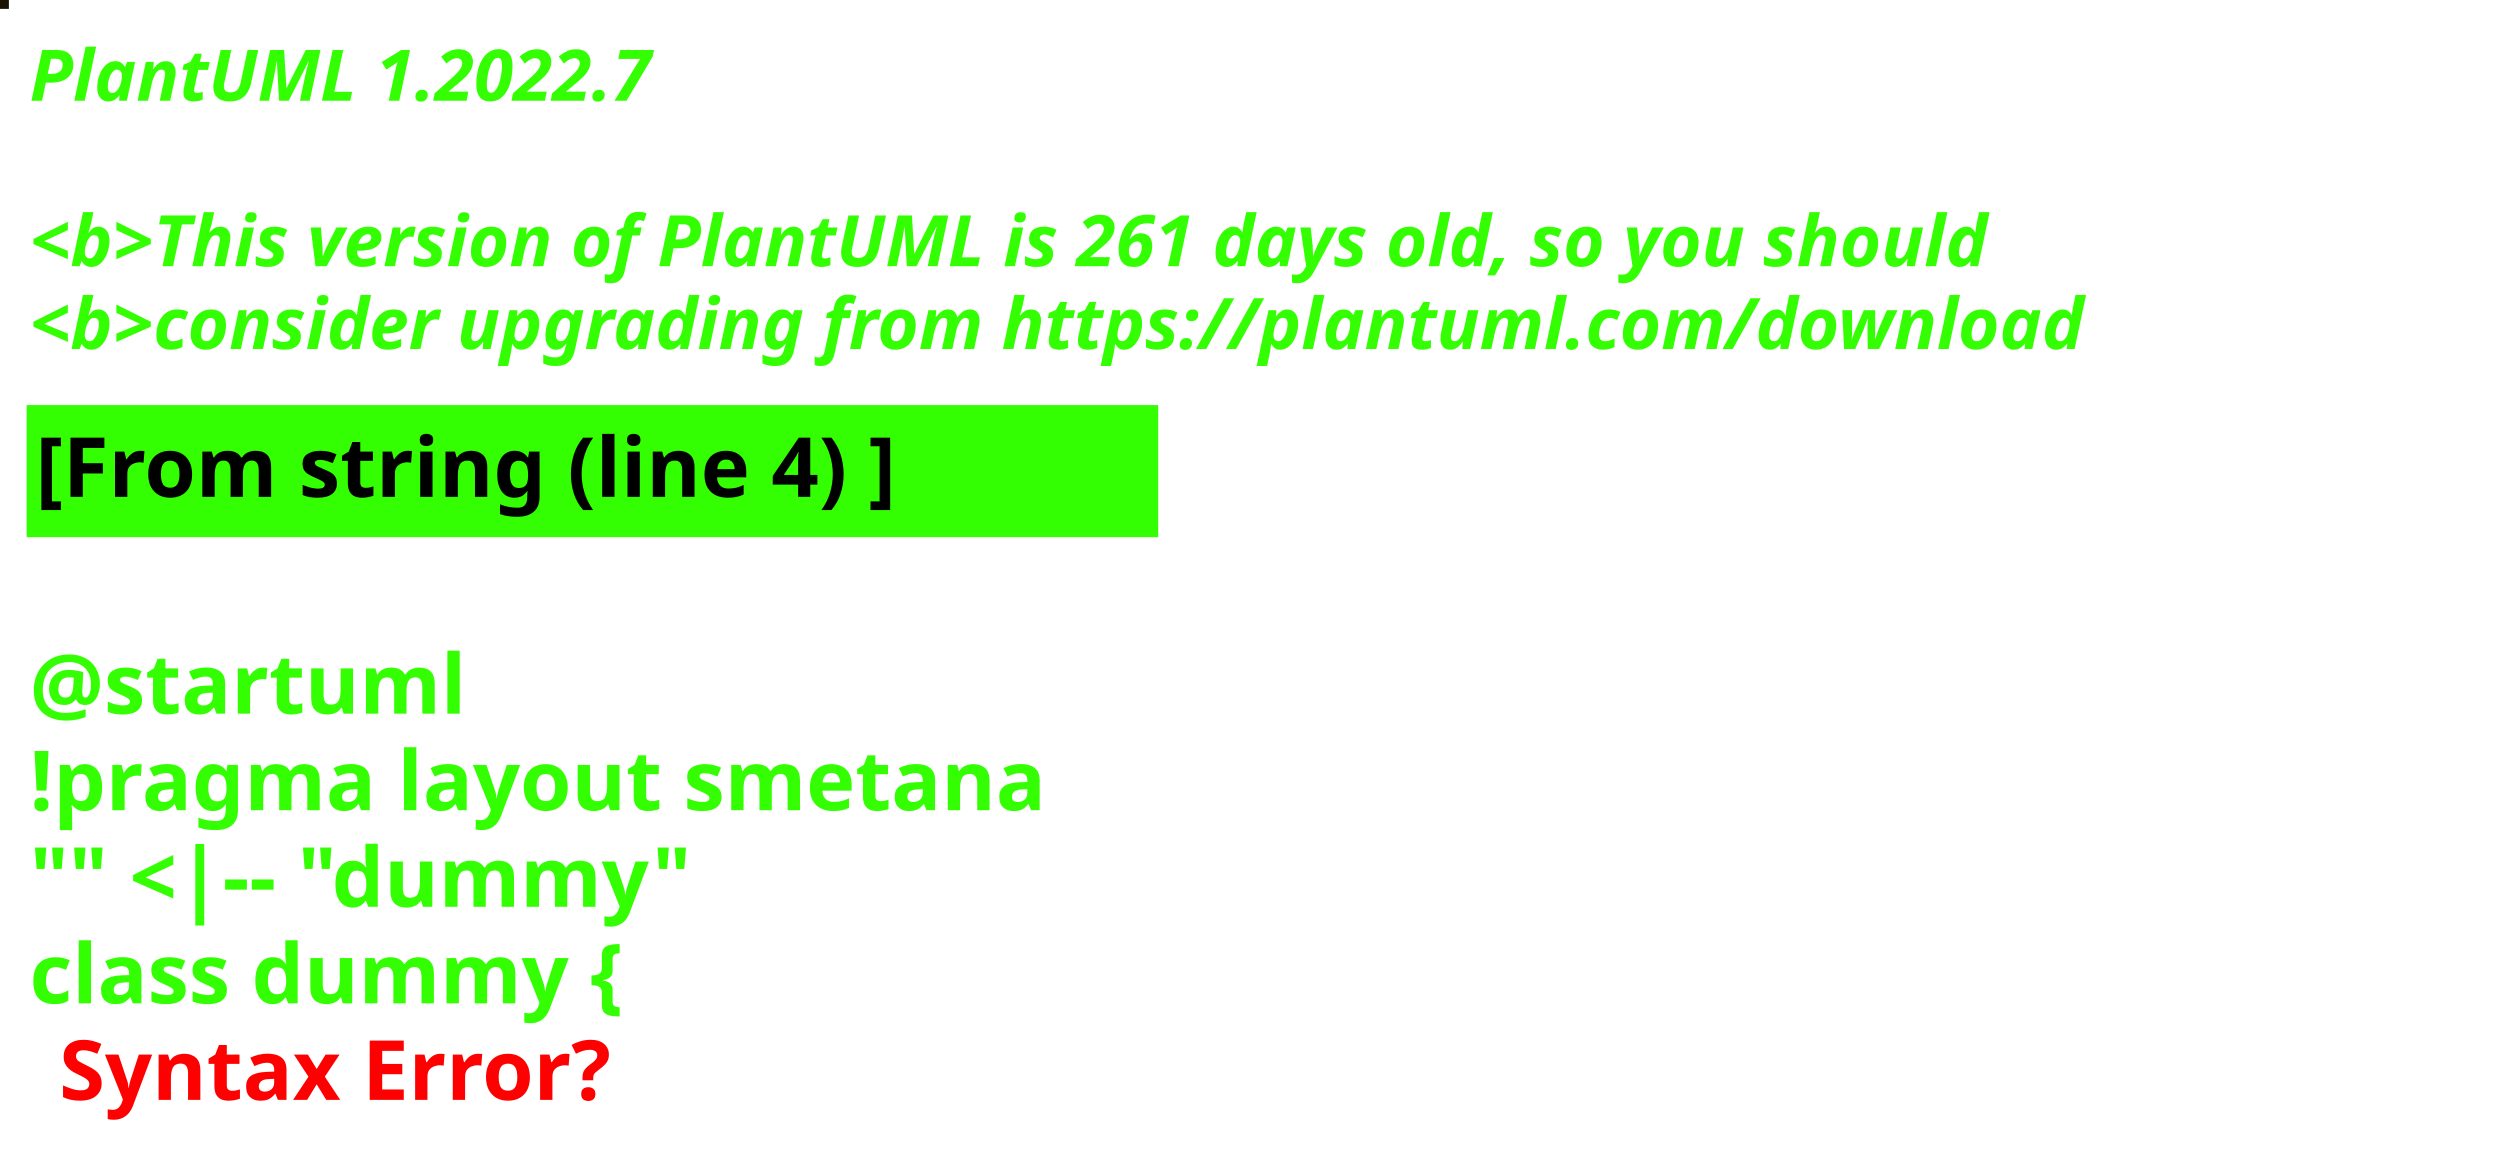
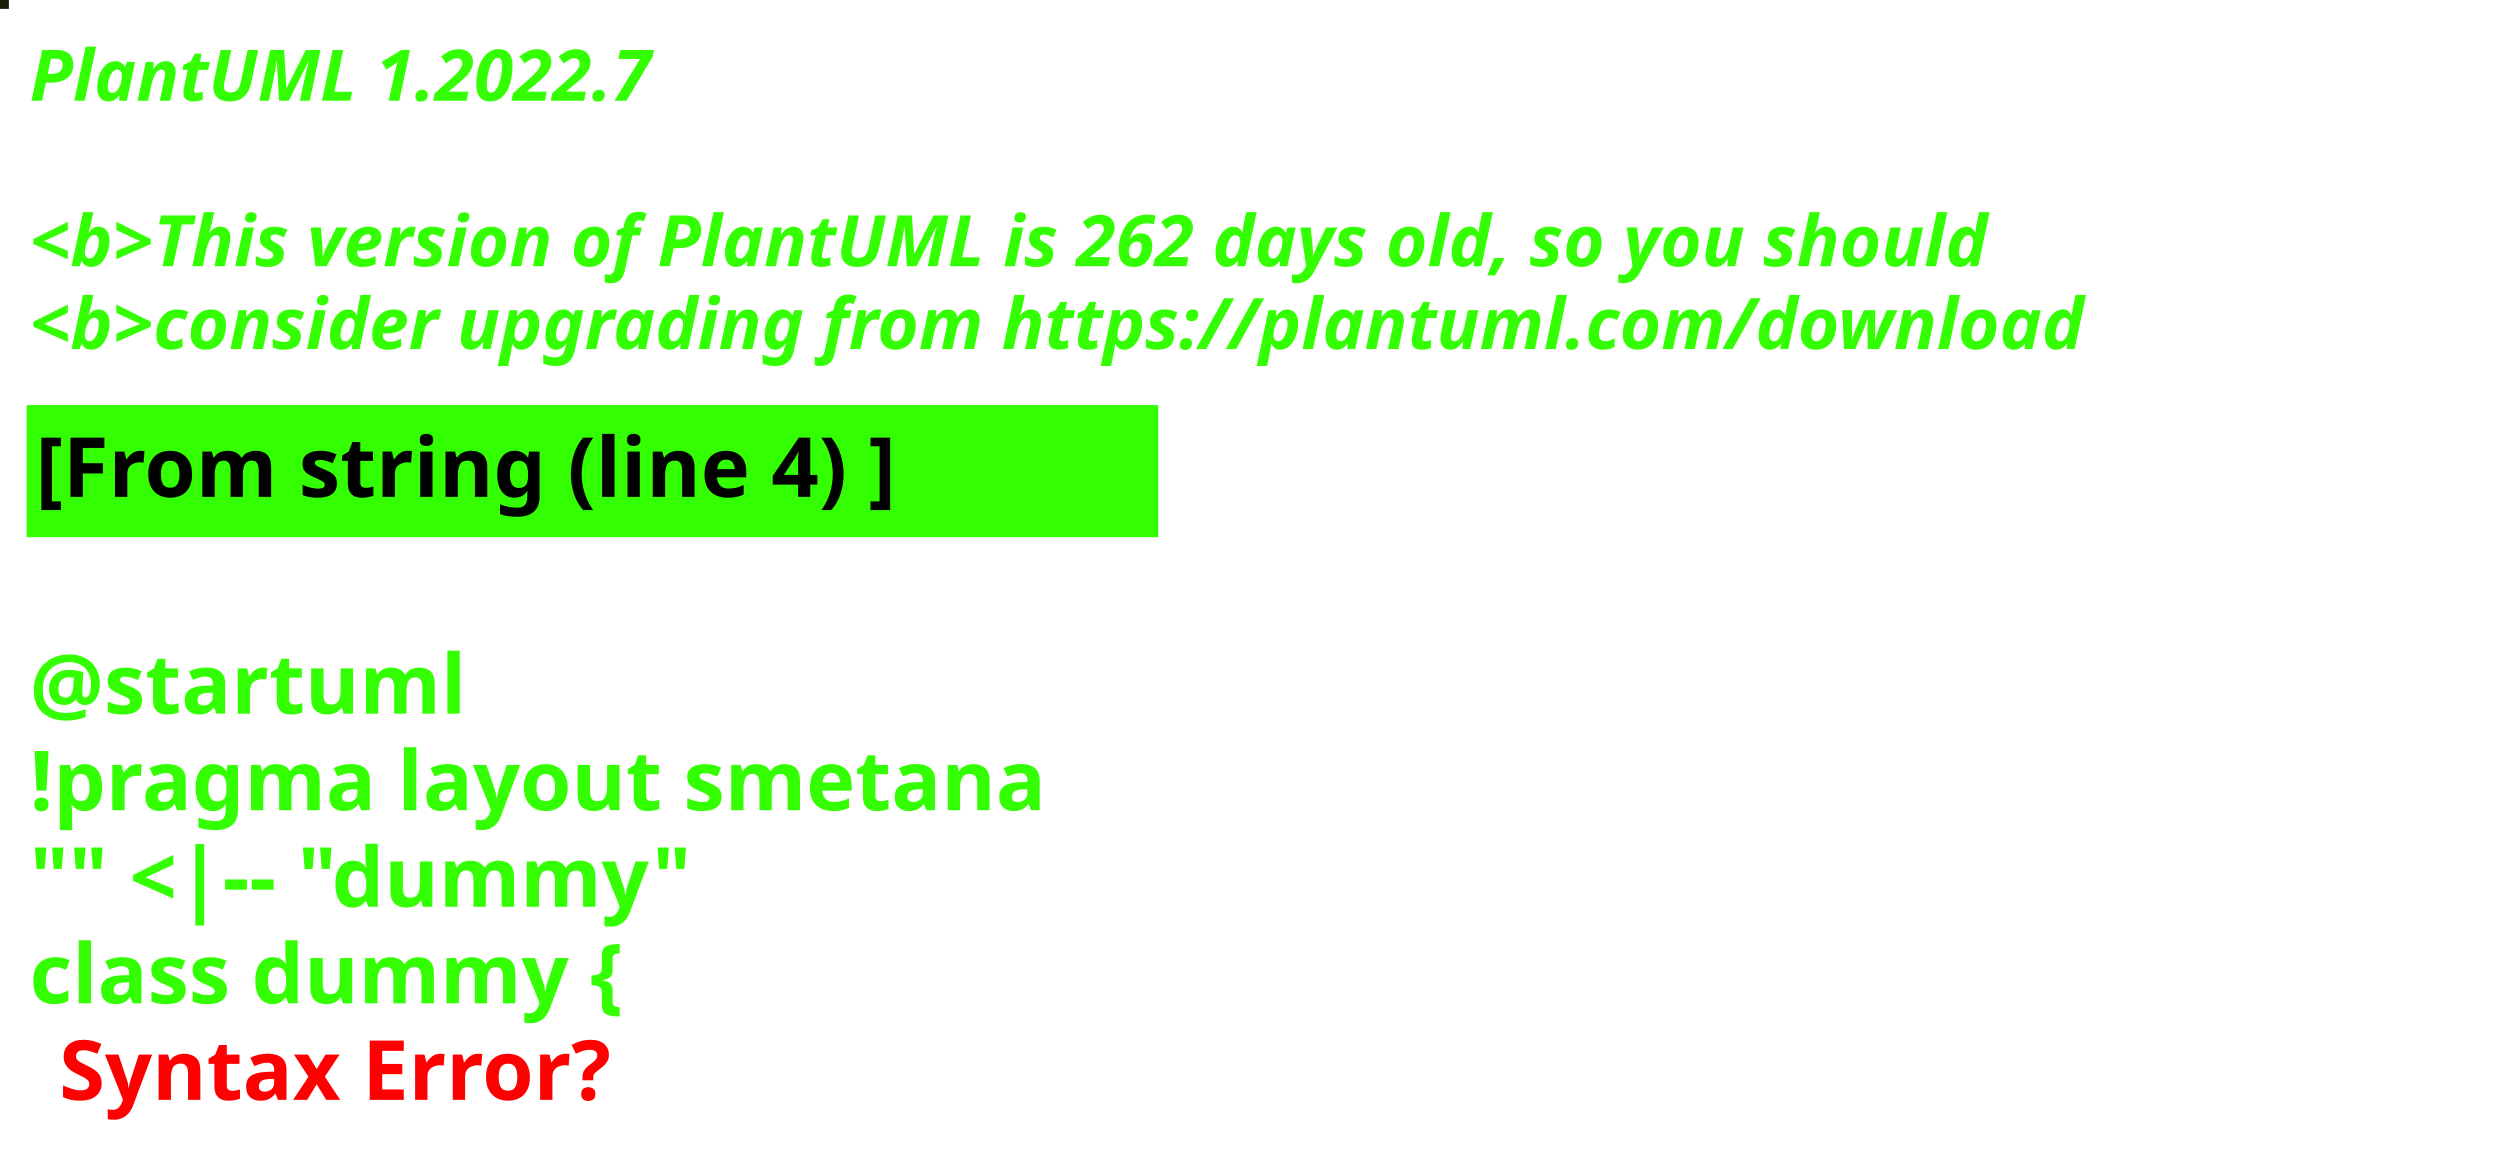
<svg xmlns="http://www.w3.org/2000/svg" contentStyleType="text/css" height="194px" preserveAspectRatio="none" style="width:422px;height:194px;background:#000000;" version="1.1" viewBox="0 0 422 194" width="422px" zoomAndPan="magnify">
  <defs />
  <g>
-     <rect fill="#1C1204" height="1" style="stroke:#1C1204;stroke-width:1.0;" width="1" x="0" y="0" />
+     <rect fill="#181F0A" height="1" style="stroke:#181F0A;stroke-width:1.0;" width="1" x="0" y="0" />
    <text fill="#33FF02" font-family="sans-serif" font-size="12" font-style="italic" font-weight="bold" lengthAdjust="spacing" textLength="127" x="5" y="17">PlantUML 1.2022.7</text>
    <text fill="#33FF02" font-family="sans-serif" font-size="12" font-style="italic" font-weight="bold" lengthAdjust="spacing" textLength="4" x="5" y="30.969"> </text>
-     <text fill="#33FF02" font-family="sans-serif" font-size="12" font-style="italic" font-weight="bold" lengthAdjust="spacing" textLength="399" x="5" y="44.938">&lt;b&gt;This version of PlantUML is 261 days old, so you should</text>
+     <text fill="#33FF02" font-family="sans-serif" font-size="12" font-style="italic" font-weight="bold" lengthAdjust="spacing" textLength="399" x="5" y="44.938">&lt;b&gt;This version of PlantUML is 262 days old, so you should</text>
    <text fill="#33FF02" font-family="sans-serif" font-size="12" font-style="italic" font-weight="bold" lengthAdjust="spacing" textLength="408" x="5" y="58.906">&lt;b&gt;consider upgrading from https://plantuml.com/download</text>
    <rect fill="#33FF02" height="21.297" style="stroke:#33FF02;stroke-width:1.0;" width="190" x="5" y="68.875" />
    <text fill="#000000" font-family="sans-serif" font-size="14" font-weight="bold" lengthAdjust="spacing" textLength="168" x="6" y="83.875">[From string (line 4) ]</text>
    <text fill="#33FF02" font-family="sans-serif" font-size="14" font-weight="bold" lengthAdjust="spacing" textLength="5" x="5" y="104.172"> </text>
    <text fill="#33FF02" font-family="sans-serif" font-size="14" font-weight="bold" lengthAdjust="spacing" textLength="79" x="5" y="120.469">@startuml</text>
    <text fill="#33FF02" font-family="sans-serif" font-size="14" font-weight="bold" lengthAdjust="spacing" textLength="190" x="5" y="136.766">!pragma layout smetana</text>
    <text fill="#33FF02" font-family="sans-serif" font-size="14" font-weight="bold" lengthAdjust="spacing" textLength="124" x="5" y="153.062">"" &lt;|-- "dummy"</text>
    <text fill="#33FF02" font-family="sans-serif" font-size="14" font-weight="bold" lengthAdjust="spacing" text-decoration="wavy underline" textLength="117" x="5" y="169.359">class dummy {</text>
    <text fill="#FF0000" font-family="sans-serif" font-size="14" font-weight="bold" lengthAdjust="spacing" textLength="106" x="10" y="185.656">Syntax Error?</text>
  </g>
</svg>
